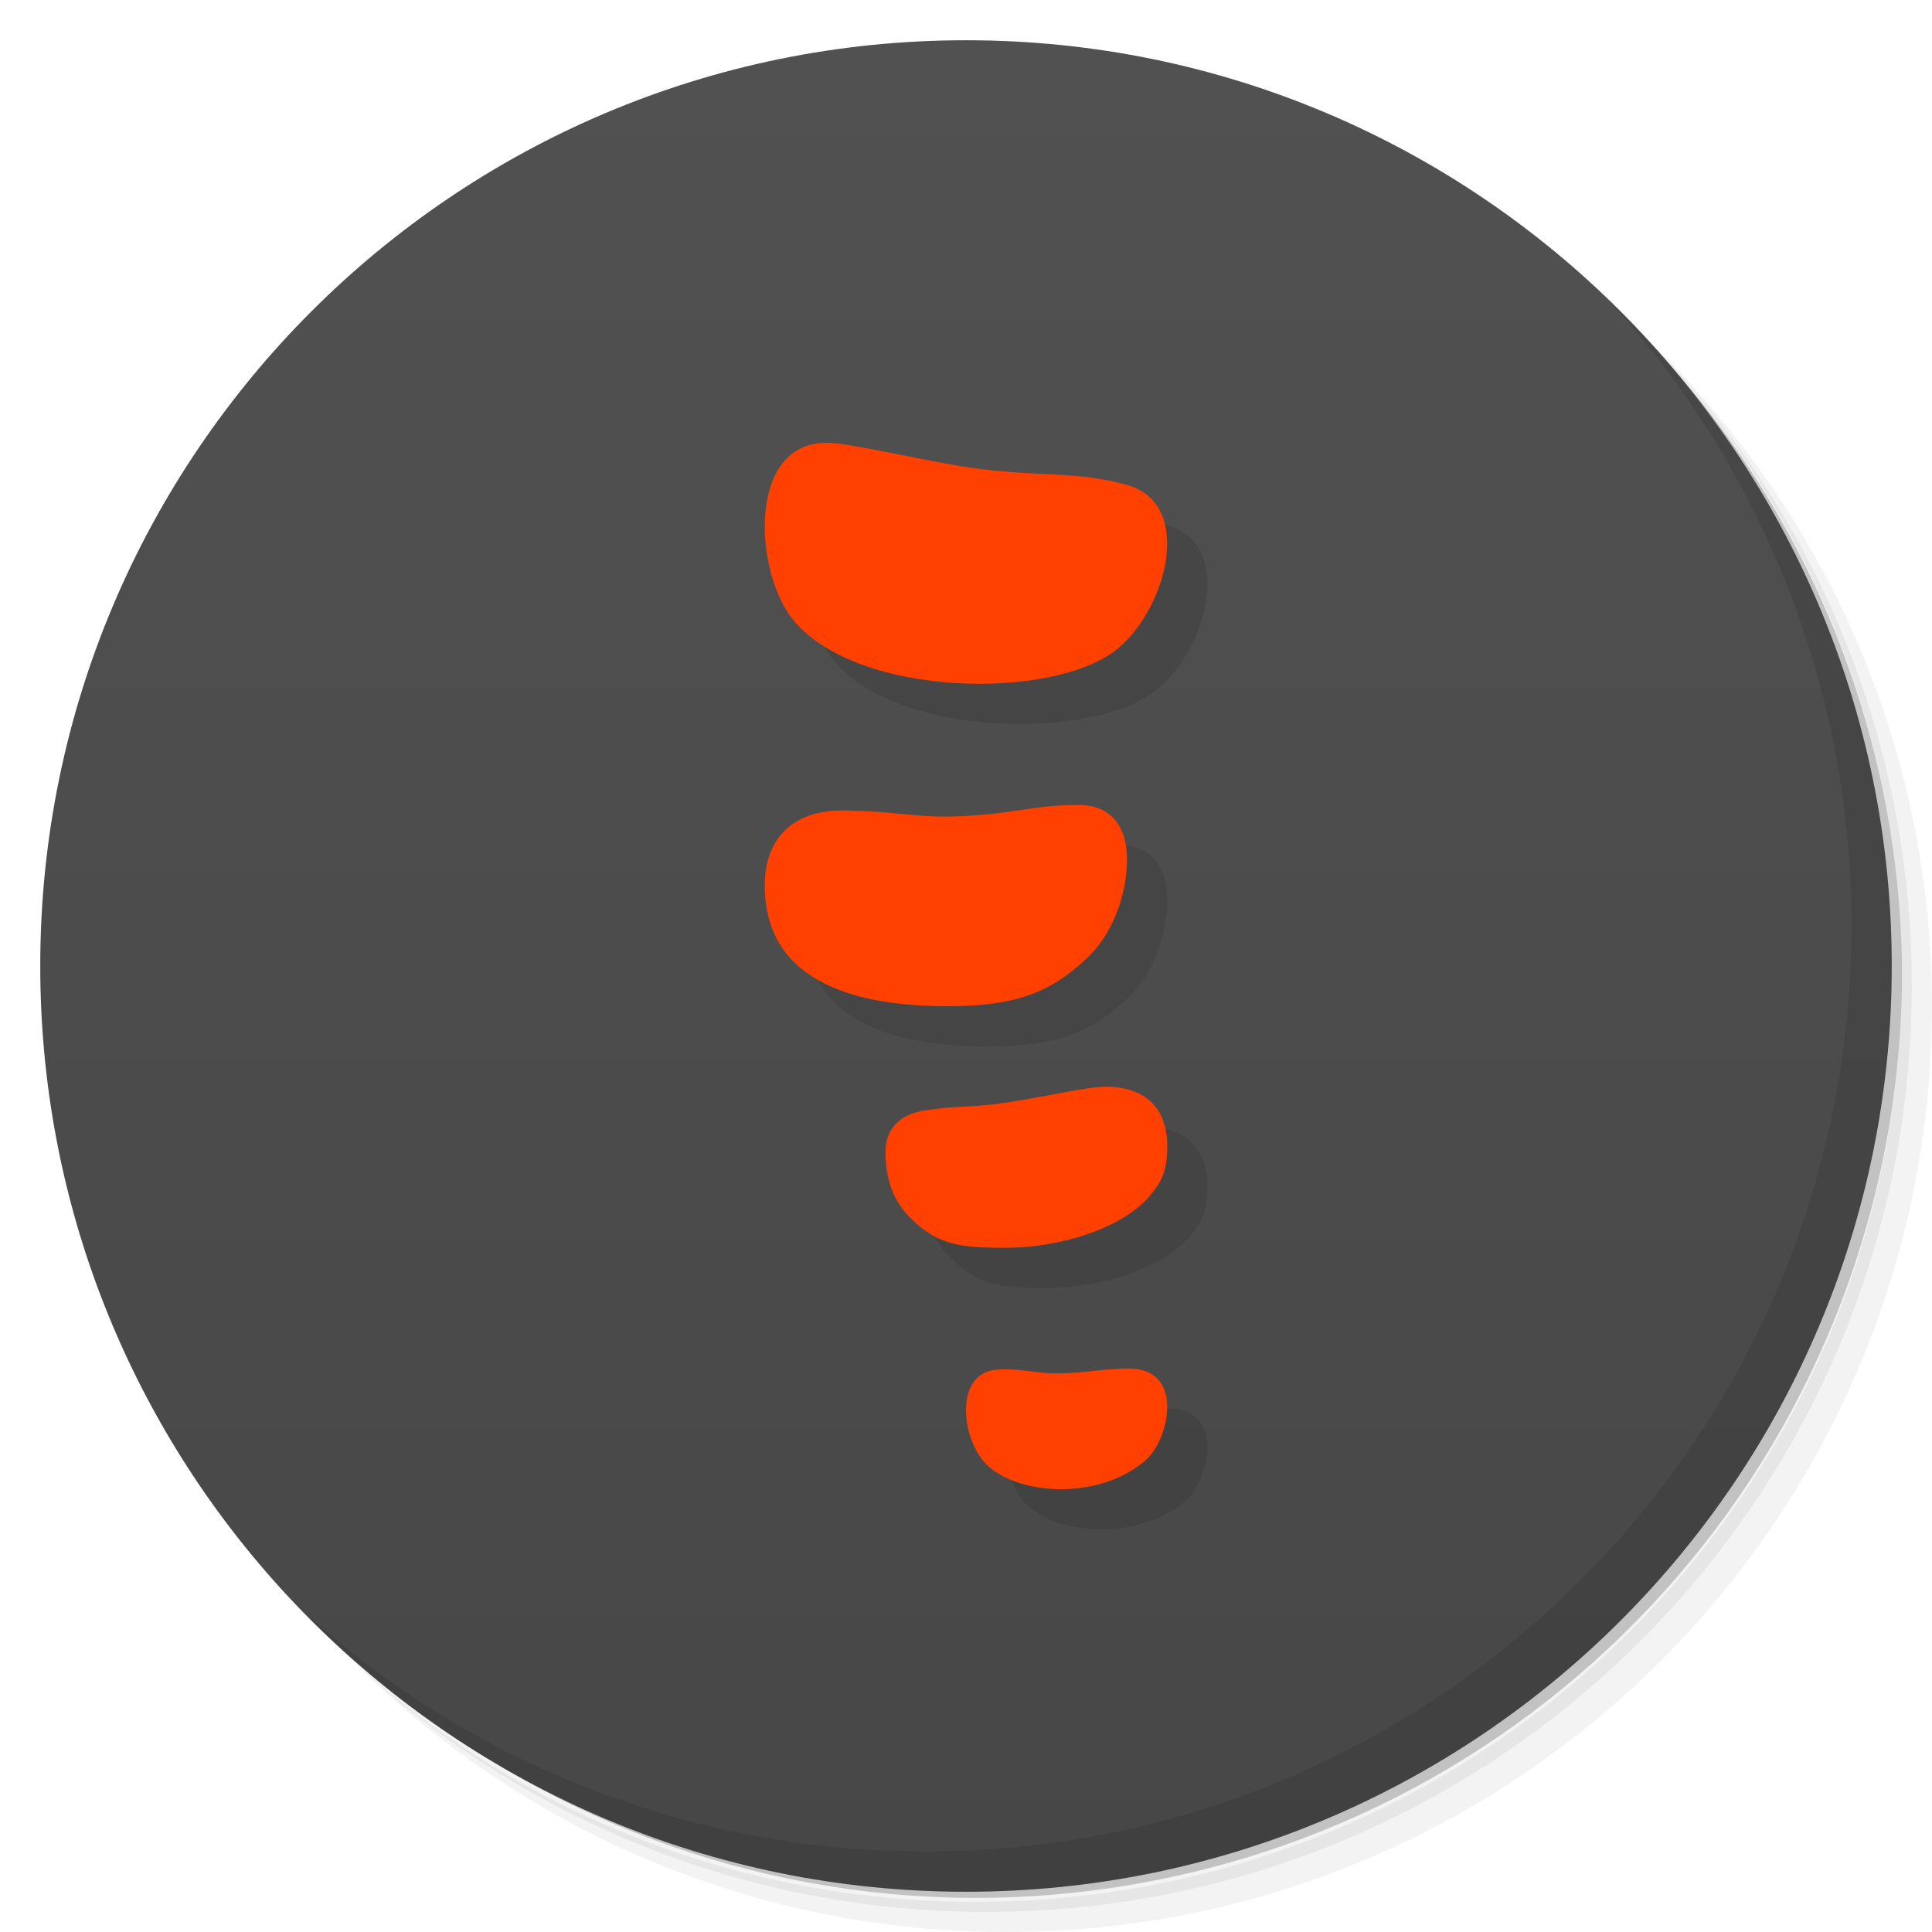
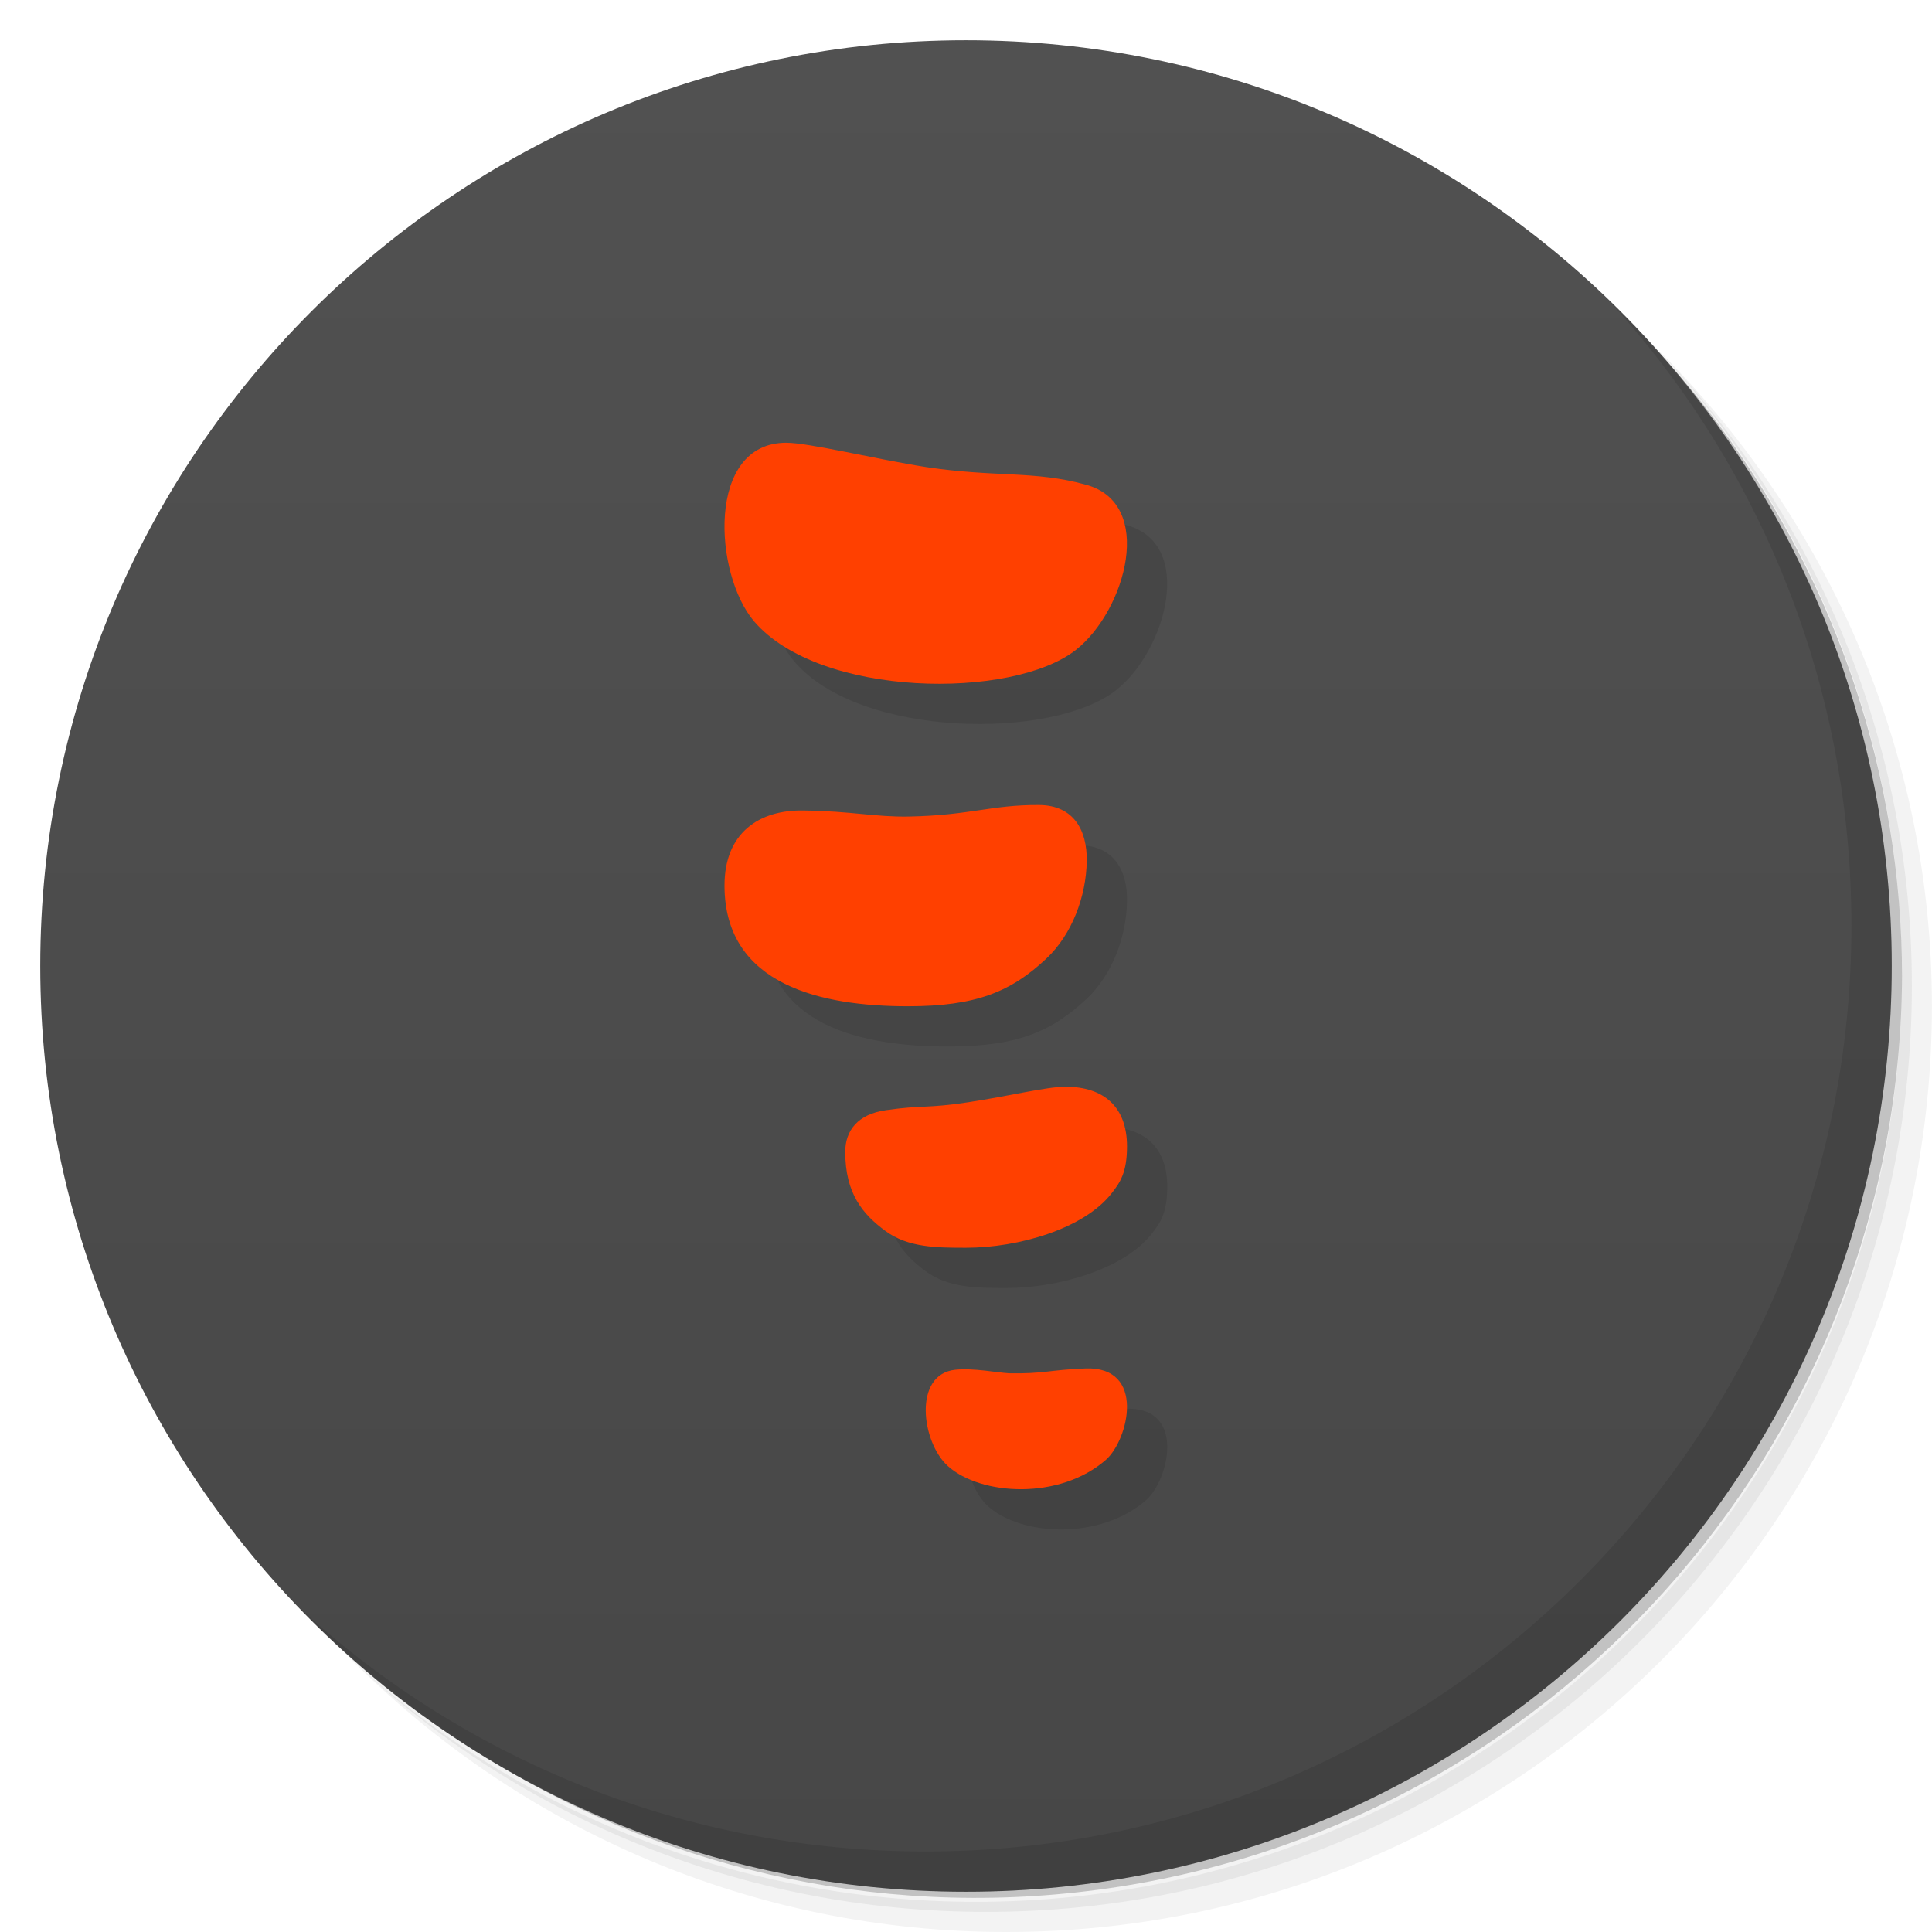
<svg xmlns="http://www.w3.org/2000/svg" version="1.1" viewBox="0 0 48 48">
  <defs>
    <linearGradient id="bg" x2="0" y1="1" y2="47" gradientUnits="userSpaceOnUse">
      <stop style="stop-color:#515151" offset="0" />
      <stop style="stop-color:#474747" offset="1" />
    </linearGradient>
  </defs>
  <path d="m36.31 5c5.859 4.062 9.688 10.831 9.688 18.5 0 12.426-10.07 22.5-22.5 22.5-7.669 0-14.438-3.828-18.5-9.688 1.037 1.822 2.306 3.499 3.781 4.969 4.085 3.712 9.514 5.969 15.469 5.969 12.703 0 23-10.298 23-23 0-5.954-2.256-11.384-5.969-15.469-1.469-1.475-3.147-2.744-4.969-3.781zm4.969 3.781c3.854 4.113 6.219 9.637 6.219 15.719 0 12.703-10.297 23-23 23-6.081 0-11.606-2.364-15.719-6.219 4.16 4.144 9.883 6.719 16.219 6.719 12.703 0 23-10.298 23-23 0-6.335-2.575-12.06-6.719-16.219z" style="opacity:.05" />
  <path d="m41.28 8.781c3.712 4.085 5.969 9.514 5.969 15.469 0 12.703-10.297 23-23 23-5.954 0-11.384-2.256-15.469-5.969 4.113 3.854 9.637 6.219 15.719 6.219 12.703 0 23-10.298 23-23 0-6.081-2.364-11.606-6.219-15.719z" style="opacity:.1" />
  <path d="m31.25 2.375c8.615 3.154 14.75 11.417 14.75 21.13 0 12.426-10.07 22.5-22.5 22.5-9.708 0-17.971-6.135-21.12-14.75a23 23 0 0 0 44.875-7 23 23 0 0 0-16-21.875z" style="opacity:.2" />
  <circle cx="24" cy="24" r="23" style="fill:url(#bg)" />
  <path d="m40.03 7.531c3.712 4.084 5.969 9.514 5.969 15.469 0 12.703-10.297 23-23 23-5.954 0-11.384-2.256-15.469-5.969 4.178 4.291 10.01 6.969 16.469 6.969 12.703 0 23-10.298 23-23 0-6.462-2.677-12.291-6.969-16.469z" style="opacity:.1" />
-   <path d="m21.535 12c-1.996 2.2e-5 -1.801 3.267-0.799 4.438 1.629 1.903 6.421 1.95 7.996 0.707 1.243-0.981 1.981-3.654 0.232-4.106-1.266-0.35-2.218-0.174-3.951-0.434-1.251-0.196-2.913-0.605-3.478-0.605zm6.273 9c-1.187-5e-3 -1.687 0.255-3.219 0.287-0.838 0.016-1.442-0.136-2.609-0.15-1.129-0.026-1.98 0.564-1.98 1.863 0 2.502 2.457 3 4.555 3 1.689 0 2.56-0.355 3.445-1.188 0.635-0.598 0.986-1.542 1-2.418 0.012-0.761-0.32-1.391-1.192-1.394zm0.658 7c-0.467 0-1.377 0.228-2.408 0.385-1.031 0.156-1.152 0.068-2.031 0.195-0.725 0.096-1.027 0.518-1.027 1.037 0 1.038 0.437 1.553 1 1.967 0.563 0.413 1.27 0.416 2 0.416 1.309 0 2.924-0.472 3.611-1.344 0.217-0.275 0.389-0.522 0.389-1.175 0-0.972-0.566-1.482-1.533-1.482zm0.496 7c-0.886 0.033-1.029 0.136-1.894 0.119-0.31-0.018-0.878-0.133-1.328-0.088-1.063 0.106-0.848 1.805-0.189 2.394 0.824 0.738 2.784 0.845 3.926-0.158 0.564-0.496 1-2.324-0.514-2.268z" style="fill-rule:evenodd;opacity:.1" />
-   <path d="m20.535 11c-1.996 2.2e-5 -1.801 3.267-0.799 4.438 1.629 1.903 6.421 1.95 7.996 0.707 1.243-0.981 1.981-3.654 0.232-4.106-1.266-0.35-2.218-0.174-3.951-0.434-1.251-0.196-2.913-0.605-3.478-0.605zm6.273 9c-1.187-5e-3 -1.687 0.255-3.219 0.287-0.838 0.016-1.442-0.136-2.609-0.15-1.129-0.026-1.98 0.564-1.98 1.863 0 2.502 2.457 3 4.555 3 1.689 0 2.56-0.355 3.445-1.188 0.635-0.598 0.986-1.542 1-2.418 0.012-0.761-0.32-1.391-1.192-1.394zm0.658 7c-0.467 0-1.377 0.228-2.408 0.385-1.031 0.156-1.152 0.068-2.031 0.195-0.725 0.096-1.027 0.518-1.027 1.037 0 1.038 0.437 1.553 1 1.967 0.563 0.413 1.27 0.416 2 0.416 1.309 0 2.924-0.472 3.611-1.344 0.217-0.275 0.389-0.522 0.389-1.175 0-0.972-0.566-1.482-1.533-1.482zm0.496 7c-0.886 0.033-1.029 0.136-1.894 0.119-0.31-0.018-0.878-0.133-1.328-0.088-1.063 0.106-0.848 1.805-0.189 2.394 0.824 0.738 2.784 0.845 3.926-0.158 0.564-0.496 1-2.324-0.514-2.268z" style="fill-rule:evenodd;fill:#ff4000" />
+   <path d="m20.535 12c-1.996 2.2e-5 -1.801 3.267-0.799 4.438 1.629 1.903 6.421 1.95 7.996 0.707 1.243-0.981 1.981-3.654 0.232-4.106-1.266-0.35-2.218-0.174-3.951-0.434-1.251-0.196-2.913-0.605-3.478-0.605zm6.273 9c-1.187-5e-3 -1.687 0.255-3.219 0.287-0.838 0.016-1.442-0.136-2.609-0.15-1.129-0.026-1.98 0.564-1.98 1.863 0 2.502 2.457 3 4.555 3 1.689 0 2.56-0.355 3.445-1.188 0.635-0.598 0.986-1.542 1-2.418 0.012-0.761-0.32-1.391-1.192-1.394zm0.658 7c-0.467 0-1.377 0.228-2.408 0.385s-1.152 0.068-2.031 0.195c-0.725 0.096-1.027 0.518-1.027 1.037 0 1.038 0.437 1.553 1 1.967 0.563 0.413 1.27 0.416 2 0.416 1.309 0 2.924-0.472 3.611-1.344 0.217-0.275 0.389-0.522 0.389-1.175 0-0.972-0.566-1.482-1.533-1.482zm0.496 7c-0.886 0.033-1.029 0.136-1.894 0.119-0.31-0.018-0.878-0.133-1.328-0.088-1.063 0.106-0.848 1.805-0.189 2.394 0.824 0.738 2.784 0.845 3.926-0.158 0.564-0.496 1-2.324-0.514-2.268z" style="fill-rule:evenodd;opacity:.1" />
+   <path d="m19.535 11c-1.996 2.2e-5 -1.801 3.267-0.799 4.438 1.629 1.903 6.421 1.95 7.996 0.707 1.243-0.981 1.981-3.654 0.232-4.106-1.266-0.35-2.218-0.174-3.951-0.434-1.251-0.196-2.913-0.605-3.478-0.605zm6.273 9c-1.187-5e-3 -1.687 0.255-3.219 0.287-0.838 0.016-1.442-0.136-2.609-0.15-1.129-0.026-1.98 0.564-1.98 1.863 0 2.502 2.457 3 4.555 3 1.689 0 2.56-0.355 3.445-1.188 0.635-0.598 0.986-1.542 1-2.418 0.012-0.761-0.32-1.391-1.192-1.394zm0.658 7c-0.467 0-1.377 0.228-2.408 0.385s-1.152 0.068-2.031 0.195c-0.725 0.096-1.027 0.518-1.027 1.037 0 1.038 0.437 1.553 1 1.967 0.563 0.413 1.27 0.416 2 0.416 1.309 0 2.924-0.472 3.611-1.344 0.217-0.275 0.389-0.522 0.389-1.175 0-0.972-0.566-1.482-1.533-1.482zm0.496 7c-0.886 0.033-1.029 0.136-1.894 0.119-0.31-0.018-0.878-0.133-1.328-0.088-1.063 0.106-0.848 1.805-0.189 2.394 0.824 0.738 2.784 0.845 3.926-0.158 0.564-0.496 1-2.324-0.514-2.268z" style="fill-rule:evenodd;fill:#ff4000" />
</svg>
